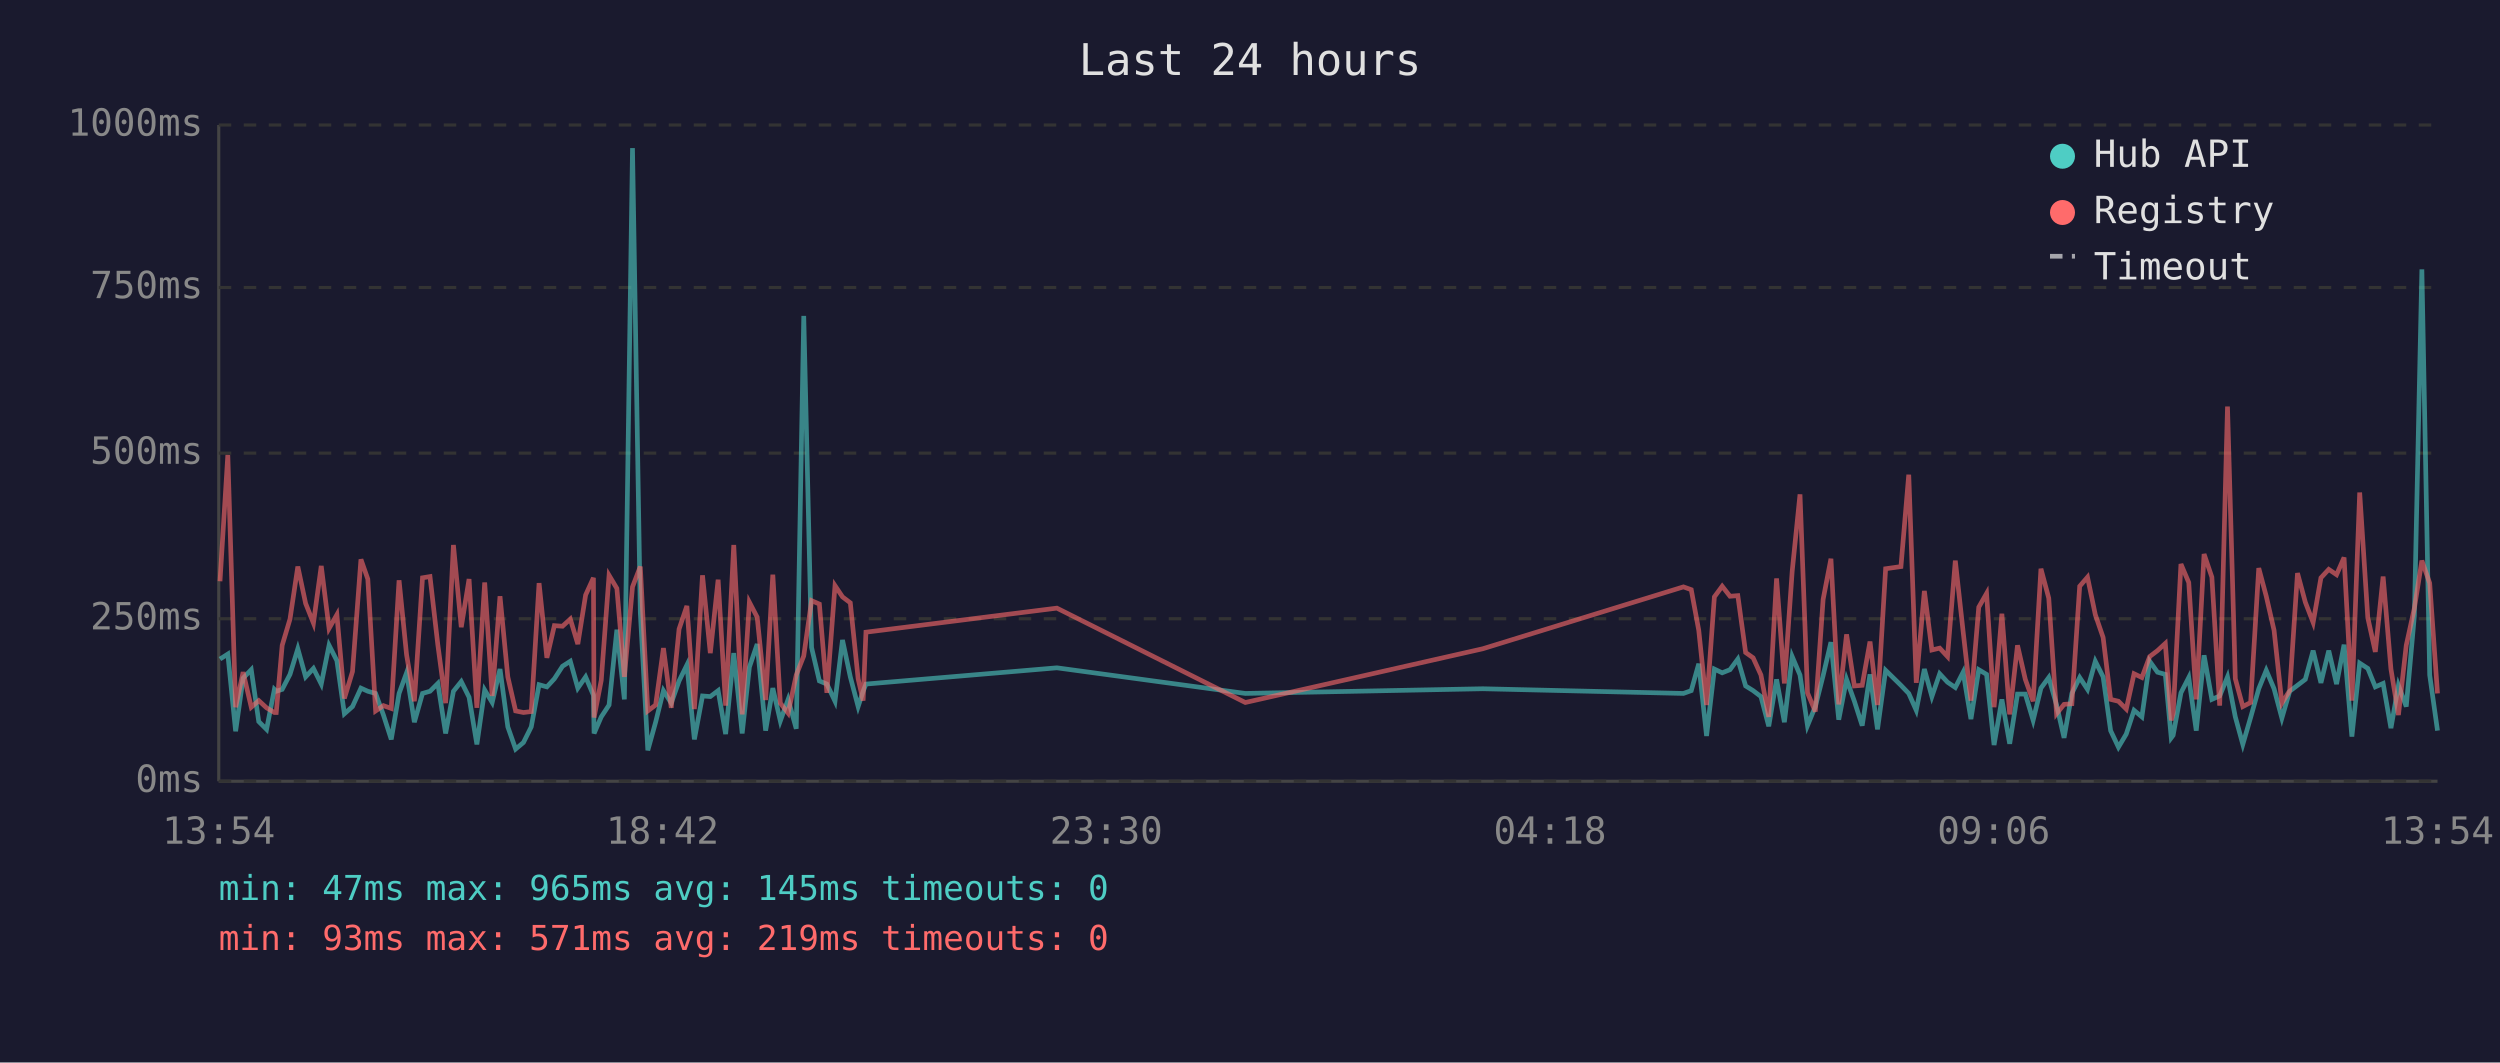
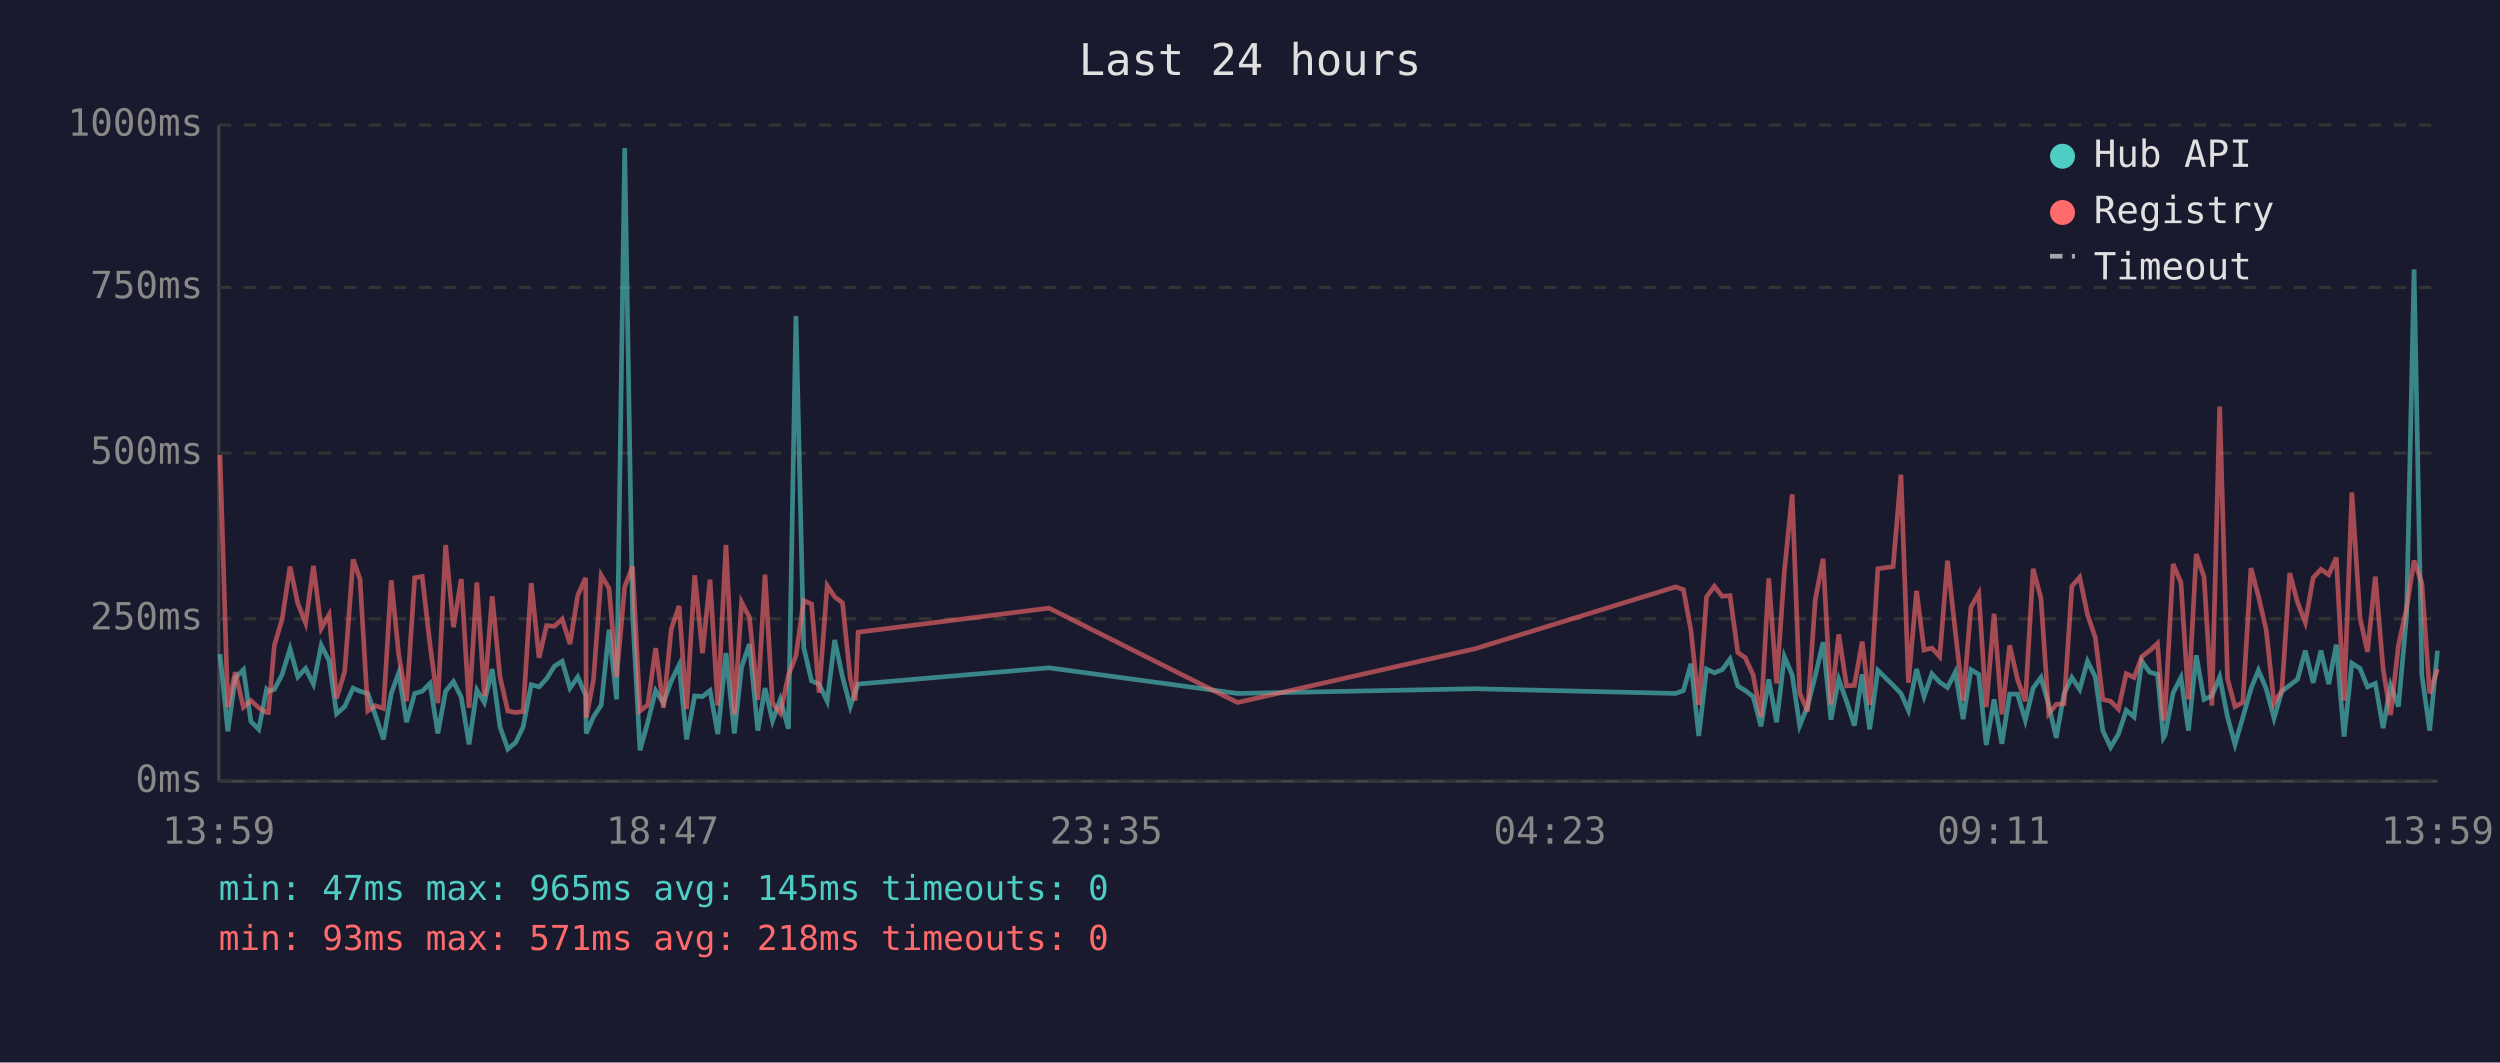
<svg xmlns="http://www.w3.org/2000/svg" viewBox="0 0 800 340" font-family="monospace" font-size="12">
  <rect width="800" height="340" fill="#1a1a2e" />
  <text x="400" y="24" fill="#e0e0e0" font-size="14" text-anchor="middle">Last 24 hours</text>
  <line x1="70" y1="40" x2="70" y2="250" stroke="#444" stroke-width="1" />
  <line x1="70" y1="250" x2="780" y2="250" stroke="#444" stroke-width="1" />
  <line x1="70" y1="250" x2="780" y2="250" stroke="#333" stroke-width="1" stroke-dasharray="4" />
  <text x="65" y="250" fill="#888" text-anchor="end" dominant-baseline="middle">0ms</text>
  <line x1="70" y1="198" x2="780" y2="198" stroke="#333" stroke-width="1" stroke-dasharray="4" />
  <text x="65" y="198" fill="#888" text-anchor="end" dominant-baseline="middle">250ms</text>
  <line x1="70" y1="145" x2="780" y2="145" stroke="#333" stroke-width="1" stroke-dasharray="4" />
  <text x="65" y="145" fill="#888" text-anchor="end" dominant-baseline="middle">500ms</text>
  <line x1="70" y1="92" x2="780" y2="92" stroke="#333" stroke-width="1" stroke-dasharray="4" />
  <text x="65" y="92" fill="#888" text-anchor="end" dominant-baseline="middle">750ms</text>
  <line x1="70" y1="40" x2="780" y2="40" stroke="#333" stroke-width="1" stroke-dasharray="4" />
  <text x="65" y="40" fill="#888" text-anchor="end" dominant-baseline="middle">1000ms</text>
-   <text x="70" y="270" fill="#888" text-anchor="middle">13:54</text>
-   <text x="212" y="270" fill="#888" text-anchor="middle">18:42</text>
-   <text x="354" y="270" fill="#888" text-anchor="middle">23:30</text>
-   <text x="496" y="270" fill="#888" text-anchor="middle">04:18</text>
-   <text x="638" y="270" fill="#888" text-anchor="middle">09:06</text>
-   <text x="780" y="270" fill="#888" text-anchor="middle">13:54</text>
-   <polyline points="70.4,210.9 72.9,209.3 75.4,234.0 77.8,217.0 80.4,214.3 82.8,230.9 85.3,233.4 87.8,220.6 88.4,221.2 90.3,220.6 92.8,215.8 95.3,207.6 97.8,216.6 100.3,213.9 102.8,218.9 105.3,206.5 107.8,211.4 110.2,228.4 112.8,226.1 115.5,220.2 117.7,221.2 120.2,221.9 122.7,228.8 125.2,236.6 127.7,221.9 130.1,215.3 132.6,231.1 135.2,221.9 137.6,221.2 140.1,218.7 142.6,234.7 145.1,221.2 147.6,218.1 150.1,223.1 152.6,238.2 155.1,220.8 157.5,224.8 160.0,214.1 162.5,232.6 165.0,239.7 167.5,237.6 170.0,232.6 172.5,219.1 175.0,219.8 177.4,217.2 180.0,213.2 182.5,211.6 184.9,220.2 187.4,216.6 189.9,222.5 190.1,234.7 192.4,229.4 194.9,225.6 197.4,201.5 199.8,223.8 202.4,47.4 204.9,196.0 207.3,240.1 209.8,231.1 212.3,221.0 214.8,225.0 217.3,217.9 219.8,212.8 222.2,236.6 224.8,222.7 227.3,222.9 229.8,221.0 232.2,234.9 234.8,209.0 237.5,234.7 239.8,213.5 242.3,206.1 245.0,233.8 247.3,220.2 249.7,230.7 252.2,223.8 254.8,233.2 257.2,101.1 259.7,207.2 262.2,217.9 264.6,218.9 267.2,224.4 269.6,204.8 272.1,216.6 274.6,226.1 276.2,221.2 277.1,218.9 338.2,213.7 398.5,221.9 474.5,220.4 538.7,221.9 541.2,221.0 543.6,212.4 546.1,235.5 548.6,214.1 551.1,215.3 553.6,214.3 556.1,210.9 558.6,219.5 561.0,221.0 563.5,222.9 566.0,232.4 568.5,217.4 571.0,231.1 573.5,210.1 576.0,216.0 578.4,232.2 580.9,226.1 583.4,216.2 585.9,205.5 588.4,230.3 590.9,217.4 593.4,224.4 595.9,232.2 598.4,215.8 600.8,233.4 603.4,214.5 608.3,219.3 610.8,221.9 613.2,227.3 615.8,214.1 618.2,222.9 620.7,215.6 623.2,218.3 625.7,220.0 628.2,215.1 630.7,230.1 633.2,214.3 635.7,215.8 638.1,238.4 640.6,223.8 643.1,238.0 645.6,222.1 648.1,222.1 650.6,230.5 653.1,220.2 655.6,216.8 658.1,225.6 660.5,236.1 663.0,221.9 665.5,216.8 668.0,220.6 670.5,211.6 673.0,216.6 675.4,233.8 677.9,239.1 680.4,234.9 682.9,227.3 685.4,229.4 687.9,211.6 690.4,215.1 692.9,215.8 694.8,236.1 695.4,235.3 697.9,221.7 700.4,216.8 702.8,233.8 705.3,209.7 707.8,223.8 710.3,222.7 712.8,216.6 715.3,229.4 717.7,238.2 720.2,229.6 722.8,220.4 725.2,214.5 727.7,220.4 730.2,229.8 732.7,221.2 735.2,219.3 737.7,217.4 740.2,208.2 742.7,218.5 745.2,208.2 747.7,218.9 750.1,206.3 752.6,235.7 755.1,212.2 757.7,213.9 760.1,219.8 762.6,218.7 765.1,233.0 767.5,219.3 770.0,226.1 772.6,197.1 775.0,86.2 777.5,216.0 780.0,233.8" fill="none" stroke="#4ecdc4" stroke-width="1.5" opacity="0.6" />
-   <polyline points="70.4,186.0 72.9,145.6 75.4,226.3 77.8,215.1 80.4,226.3 82.8,224.2 85.3,226.5 87.8,228.0 88.4,228.0 90.3,206.5 92.8,198.1 95.3,181.3 97.8,193.1 100.3,199.4 102.8,181.1 105.3,201.1 107.8,196.7 110.2,223.5 112.8,214.9 115.5,179.0 117.7,185.3 120.2,227.5 122.7,225.8 125.2,226.7 127.7,185.7 130.1,209.5 132.6,224.4 135.2,184.9 137.6,184.5 140.1,206.3 142.6,225.0 145.1,174.4 147.6,200.7 150.1,185.3 152.6,226.5 155.1,186.4 157.5,222.7 160.0,190.8 162.5,216.6 165.0,227.5 167.5,228.0 170.0,227.7 172.5,186.6 175.0,210.5 177.4,200.2 180.0,200.4 182.5,198.1 184.9,206.1 187.4,190.4 189.9,184.9 190.1,229.6 192.4,217.7 194.9,184.1 197.4,188.3 199.8,216.6 202.4,187.8 204.9,181.3 207.3,227.5 209.8,225.6 212.3,207.4 214.8,226.5 217.3,201.3 219.8,193.9 222.2,226.9 224.8,184.1 227.3,209.0 229.8,185.5 232.2,225.8 234.8,174.4 237.5,228.6 239.8,192.7 242.3,197.5 245.0,224.0 247.3,183.9 249.7,225.0 252.2,228.2 254.8,216.0 257.2,209.9 259.7,192.2 262.2,193.3 264.6,221.7 267.2,187.4 269.6,191.0 272.1,192.9 274.6,217.2 276.2,224.2 277.1,202.3 338.2,194.6 398.5,224.8 474.5,207.6 538.7,187.8 541.2,188.7 543.6,201.7 546.1,225.6 548.6,191.0 551.1,187.6 553.6,190.8 556.1,190.6 558.6,208.8 561.0,210.5 563.5,216.0 566.0,229.4 568.5,185.1 571.0,218.7 573.5,182.8 576.0,158.2 578.4,221.7 580.9,227.7 583.4,191.8 585.9,178.8 588.4,225.4 590.9,203.0 593.4,219.5 595.9,219.3 598.4,205.3 600.8,225.6 603.4,182.0 608.3,181.3 610.8,151.9 613.2,218.5 615.8,189.1 618.2,208.0 620.7,207.4 623.2,210.1 625.7,179.4 628.2,202.1 630.7,224.2 633.2,194.3 635.7,189.9 638.1,226.3 640.6,196.4 643.1,228.6 645.6,206.5 648.1,217.4 650.6,224.4 653.1,182.0 655.6,191.4 658.1,228.4 660.5,225.4 663.0,225.2 665.5,187.6 668.0,184.7 670.5,196.7 673.0,204.0 675.4,223.8 677.9,224.4 680.4,226.9 682.9,215.6 685.4,216.8 687.9,210.1 690.4,208.2 692.9,205.9 694.8,230.5 695.4,228.4 697.9,180.5 700.4,186.4 702.8,223.8 705.3,177.3 707.8,184.7 710.3,225.8 712.8,130.1 715.3,217.2 717.7,226.1 720.2,224.8 722.8,181.8 725.2,190.8 727.7,201.7 730.2,225.0 732.7,221.0 735.2,183.4 737.7,192.7 740.2,199.2 742.7,184.9 745.2,182.2 747.7,183.9 750.1,178.4 752.6,224.2 755.1,157.6 757.7,197.7 760.1,208.6 762.6,184.5 765.1,214.1 767.5,228.8 770.0,206.5 772.6,194.6 775.0,179.4 777.5,186.6 780.0,221.9" fill="none" stroke="#ff6b6b" stroke-width="1.5" opacity="0.6" />
+   <text x="70" y="270" fill="#888" text-anchor="middle">13:59</text>
+   <text x="212" y="270" fill="#888" text-anchor="middle">18:47</text>
+   <text x="354" y="270" fill="#888" text-anchor="middle">23:35</text>
+   <text x="496" y="270" fill="#888" text-anchor="middle">04:23</text>
+   <text x="638" y="270" fill="#888" text-anchor="middle">09:11</text>
+   <text x="780" y="270" fill="#888" text-anchor="middle">13:59</text>
+   <polyline points="70.4,209.3 72.9,234.0 75.3,217.0 77.9,214.3 80.3,230.9 82.8,233.4 85.3,220.6 85.9,221.2 87.8,220.6 90.3,215.8 92.8,207.6 95.3,216.6 97.8,213.9 100.3,218.9 102.8,206.5 105.3,211.4 107.7,228.4 110.3,226.1 113.0,220.2 115.2,221.2 117.7,221.9 120.1,228.8 122.7,236.6 125.2,221.9 127.6,215.3 130.1,231.1 132.7,221.9 135.1,221.2 137.6,218.7 140.1,234.7 142.6,221.2 145.1,218.1 147.6,223.1 150.1,238.2 152.6,220.8 155.0,224.8 157.5,214.1 160.0,232.6 162.5,239.7 165.0,237.6 167.4,232.6 170.0,219.1 172.5,219.8 174.9,217.2 177.4,213.2 179.9,211.6 182.4,220.2 184.9,216.6 187.4,222.5 187.6,234.7 189.9,229.4 192.4,225.6 194.9,201.5 197.3,223.8 199.9,47.4 202.4,196.0 204.8,240.1 207.3,231.1 209.8,221.0 212.3,225.0 214.8,217.9 217.3,212.8 219.7,236.6 222.3,222.7 224.8,222.9 227.2,221.0 229.7,234.9 232.3,209.0 235.0,234.7 237.3,213.5 239.8,206.1 242.5,233.8 244.8,220.2 247.2,230.7 249.7,223.8 252.3,233.2 254.7,101.1 257.2,207.2 259.7,217.9 262.1,218.9 264.7,224.4 267.1,204.8 269.6,216.6 272.1,226.1 273.7,221.2 274.6,218.9 335.7,213.7 396.0,221.9 472.0,220.4 536.2,221.9 538.7,221.0 541.1,212.4 543.6,235.5 546.1,214.1 548.6,215.3 551.1,214.3 553.6,210.9 556.1,219.5 558.5,221.0 561.0,222.9 563.5,232.4 566.0,217.4 568.5,231.1 571.0,210.1 573.5,216.0 575.9,232.2 578.4,226.1 580.9,216.2 583.4,205.5 585.9,230.3 588.4,217.4 590.9,224.4 593.4,232.2 595.9,215.8 598.3,233.4 600.9,214.5 605.8,219.3 608.3,221.9 610.7,227.3 613.3,214.1 615.7,222.9 618.2,215.6 620.7,218.3 623.2,220.0 625.7,215.1 628.2,230.1 630.7,214.3 633.2,215.8 635.6,238.4 638.1,223.8 640.6,238.0 643.1,222.1 645.6,222.1 648.1,230.5 650.6,220.2 653.1,216.8 655.6,225.6 658.0,236.1 660.5,221.9 663.0,216.8 665.5,220.6 668.0,211.6 670.5,216.6 672.9,233.8 675.4,239.1 677.9,234.9 680.4,227.3 682.9,229.4 685.4,211.6 687.9,215.1 690.4,215.8 692.3,236.1 692.8,235.3 695.4,221.7 697.9,216.8 700.3,233.8 702.8,209.7 705.3,223.8 707.8,222.7 710.3,216.6 712.8,229.4 715.2,238.2 717.7,229.6 720.3,220.4 722.7,214.5 725.2,220.4 727.7,229.8 730.2,221.2 732.7,219.3 735.2,217.4 737.7,208.2 740.2,218.5 742.7,208.2 745.2,218.9 747.6,206.3 750.1,235.7 752.6,212.2 755.2,213.9 757.6,219.8 760.1,218.7 762.6,233.0 765.0,219.3 767.5,226.1 770.1,197.1 772.5,86.2 775.0,216.0 777.5,233.8 780.0,208.2" fill="none" stroke="#4ecdc4" stroke-width="1.5" opacity="0.6" />
+   <polyline points="70.4,145.6 72.9,226.3 75.3,215.1 77.9,226.3 80.3,224.2 82.8,226.5 85.3,228.0 85.9,228.0 87.8,206.5 90.3,198.1 92.8,181.3 95.3,193.1 97.8,199.4 100.3,181.1 102.8,201.1 105.3,196.7 107.7,223.5 110.3,214.9 113.0,179.0 115.2,185.3 117.7,227.5 120.1,225.8 122.7,226.7 125.2,185.7 127.6,209.5 130.1,224.4 132.7,184.9 135.1,184.5 137.6,206.3 140.1,225.0 142.6,174.4 145.1,200.7 147.6,185.3 150.1,226.5 152.6,186.4 155.0,222.7 157.5,190.8 160.0,216.6 162.5,227.5 165.0,228.0 167.4,227.7 170.0,186.6 172.5,210.5 174.9,200.2 177.4,200.4 179.9,198.1 182.4,206.1 184.9,190.4 187.4,184.9 187.6,229.6 189.9,217.7 192.4,184.1 194.9,188.3 197.3,216.6 199.9,187.8 202.4,181.3 204.8,227.5 207.3,225.6 209.8,207.4 212.3,226.5 214.8,201.3 217.3,193.9 219.7,226.9 222.3,184.1 224.8,209.0 227.2,185.5 229.7,225.8 232.3,174.4 235.0,228.6 237.3,192.7 239.8,197.5 242.5,224.0 244.8,183.9 247.2,225.0 249.7,228.2 252.3,216.0 254.7,209.9 257.2,192.2 259.7,193.3 262.1,221.7 264.7,187.4 267.1,191.0 269.6,192.9 272.1,217.2 273.7,224.2 274.6,202.3 335.7,194.6 396.0,224.8 472.0,207.6 536.2,187.8 538.7,188.7 541.1,201.7 543.6,225.6 546.1,191.0 548.6,187.6 551.1,190.8 553.6,190.6 556.1,208.8 558.5,210.5 561.0,216.0 563.5,229.4 566.0,185.1 568.5,218.7 571.0,182.8 573.5,158.2 575.9,221.7 578.4,227.7 580.9,191.8 583.4,178.8 585.9,225.4 588.4,203.0 590.9,219.5 593.4,219.3 595.9,205.3 598.3,225.6 600.9,182.0 605.8,181.3 608.3,151.9 610.7,218.5 613.3,189.1 615.7,208.0 618.2,207.4 620.7,210.1 623.2,179.4 625.7,202.1 628.2,224.2 630.7,194.3 633.2,189.9 635.6,226.3 638.1,196.4 640.6,228.6 643.1,206.5 645.6,217.4 648.1,224.4 650.6,182.0 653.1,191.4 655.6,228.4 658.0,225.4 660.5,225.2 663.0,187.6 665.5,184.7 668.0,196.7 670.5,204.0 672.9,223.8 675.4,224.4 677.9,226.9 680.4,215.6 682.9,216.8 685.4,210.1 687.9,208.2 690.4,205.9 692.3,230.5 692.8,228.4 695.4,180.5 697.9,186.4 700.3,223.8 702.8,177.3 705.3,184.7 707.8,225.8 710.3,130.1 712.8,217.2 715.2,226.1 717.7,224.8 720.3,181.8 722.7,190.8 725.2,201.7 727.7,225.0 730.2,221.0 732.7,183.4 735.2,192.7 737.7,199.2 740.2,184.9 742.7,182.2 745.2,183.9 747.6,178.4 750.1,224.2 752.6,157.6 755.2,197.7 757.6,208.6 760.1,184.5 762.6,214.1 765.0,228.8 767.5,206.5 770.1,194.6 772.5,179.4 775.0,186.6 777.5,221.9 780.0,214.1" fill="none" stroke="#ff6b6b" stroke-width="1.5" opacity="0.6" />
  <circle cx="660" cy="50" r="4" fill="#4ecdc4" />
  <text x="670" y="50" fill="#e0e0e0" dominant-baseline="middle">Hub API</text>
  <circle cx="660" cy="68" r="4" fill="#ff6b6b" />
  <text x="670" y="68" fill="#e0e0e0" dominant-baseline="middle">Registry</text>
  <line x1="656" y1="82" x2="664" y2="82" stroke="#e0e0e0" stroke-width="1.5" stroke-dasharray="4,3" opacity="0.7" />
  <text x="670" y="86" fill="#e0e0e0" dominant-baseline="middle">Timeout</text>
  <text x="70" y="288" fill="#4ecdc4" font-size="11">min: 47ms  max: 965ms  avg: 145ms  timeouts: 0</text>
-   <text x="70" y="304" fill="#ff6b6b" font-size="11">min: 93ms  max: 571ms  avg: 219ms  timeouts: 0</text>
+   <text x="70" y="304" fill="#ff6b6b" font-size="11">min: 93ms  max: 571ms  avg: 218ms  timeouts: 0</text>
</svg>
